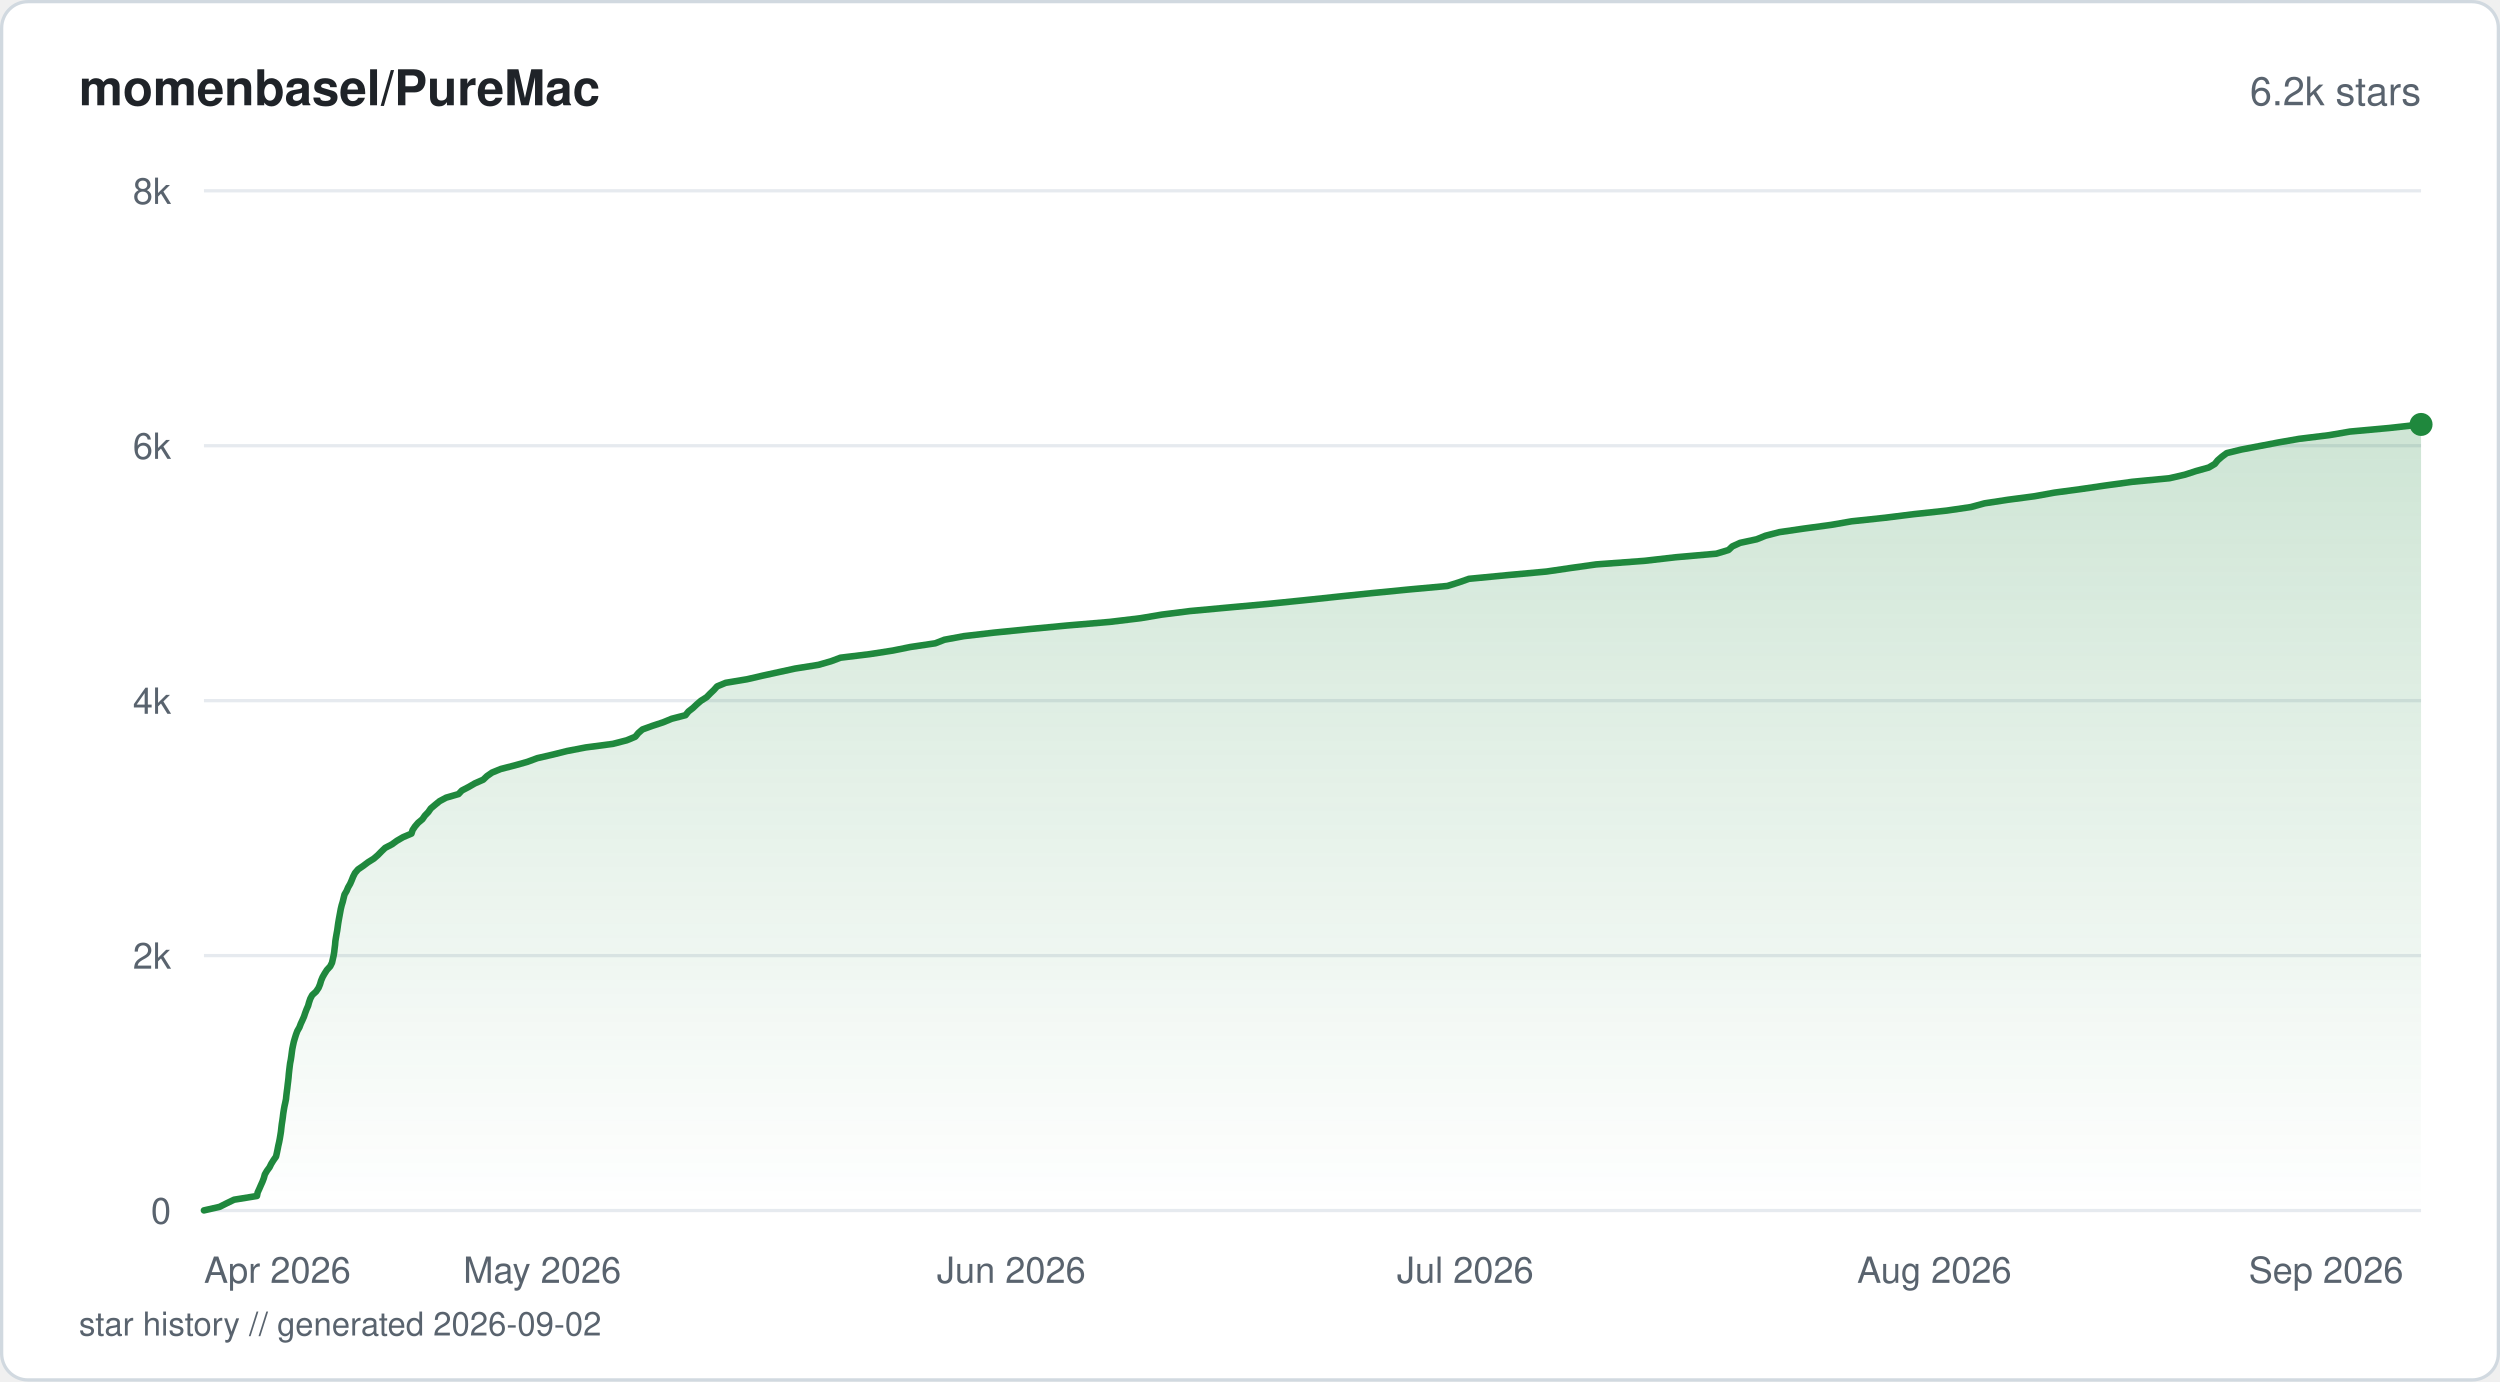
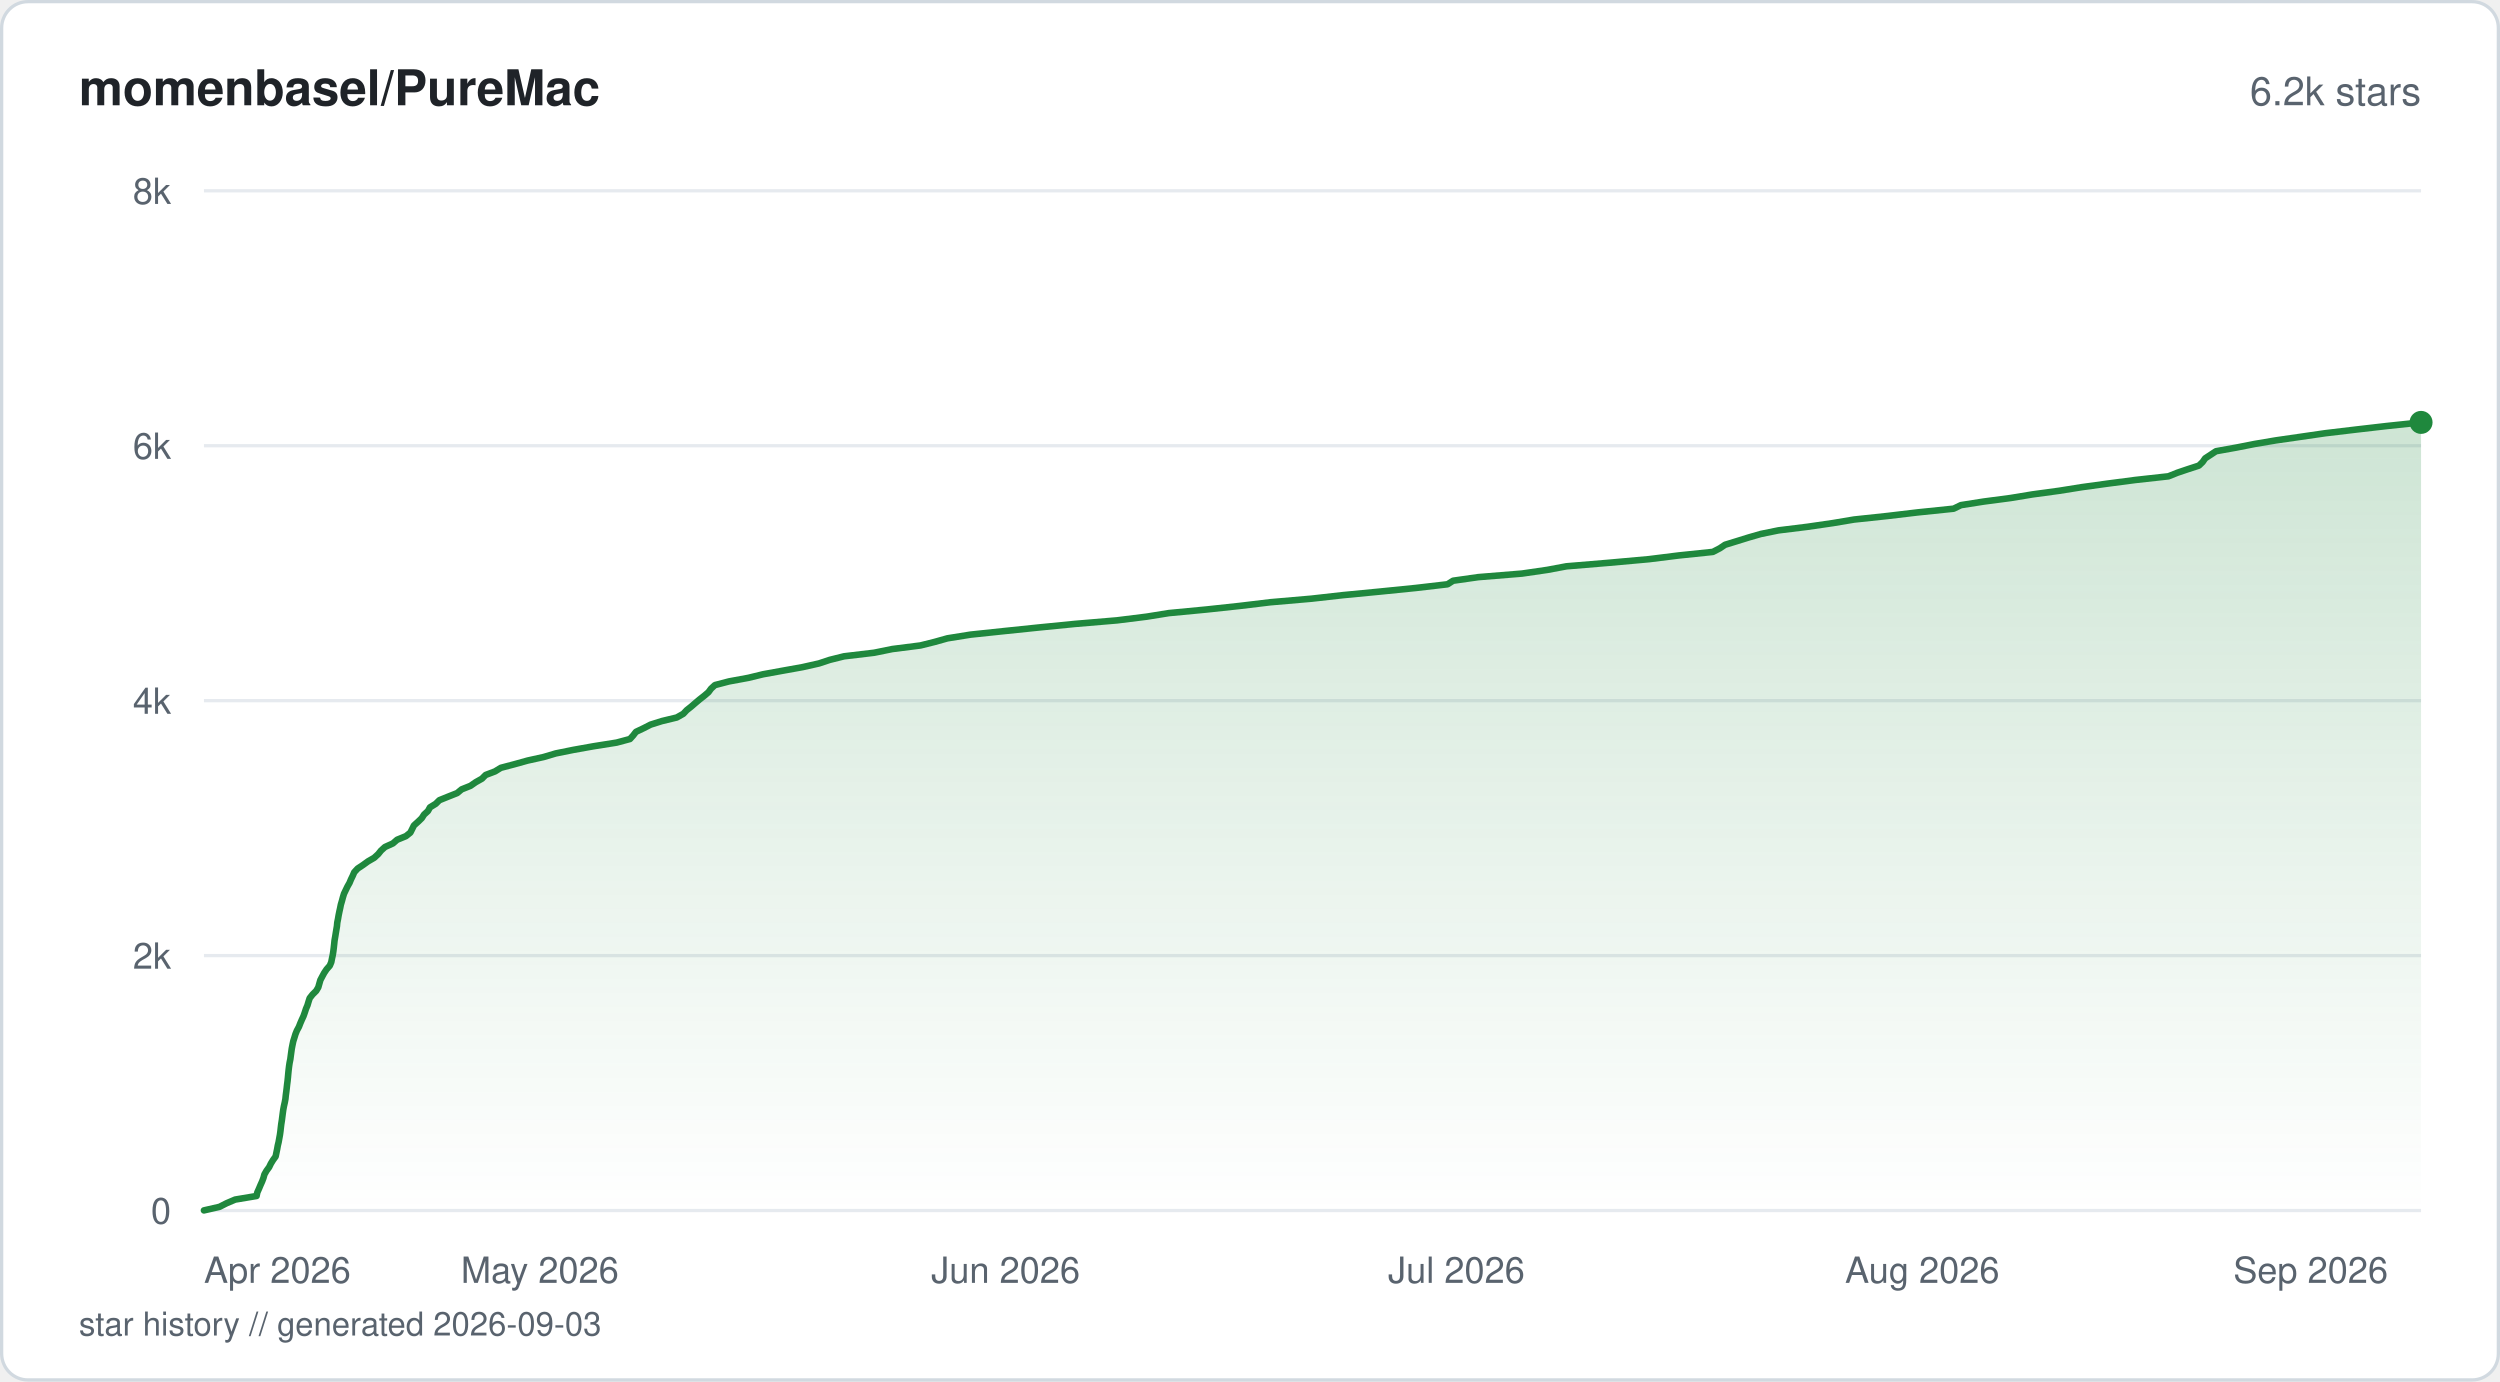
<svg xmlns="http://www.w3.org/2000/svg" viewBox="0 0 760 420" width="760" height="420" fill="none">
  <defs>
    <linearGradient id="fill-starhistorysvg" x1="0" y1="0" x2="0" y2="1">
      <stop offset="0%" stop-color="#1f883d" stop-opacity="0.22" />
      <stop offset="100%" stop-color="#1f883d" stop-opacity="0" />
    </linearGradient>
  </defs>
  <rect x="0.5" y="0.5" width="759" height="419" rx="8" fill="#ffffff" stroke="#d1d9e0" stroke-width="1" />
  <text x="24" y="32" fill="#1f2328" font-family="-apple-system, BlinkMacSystemFont, 'Segoe UI', Helvetica, Arial, sans-serif" font-size="15" font-weight="600">momenbasel/PureMac</text>
  <text x="736" y="32" fill="#59636e" font-family="-apple-system, BlinkMacSystemFont, 'Segoe UI', Helvetica, Arial, sans-serif" font-size="12" text-anchor="end">6.2k stars</text>
  <line x1="62" y1="368" x2="736" y2="368" stroke="#e6eaef" stroke-width="1" />
  <text x="52" y="372" fill="#59636e" font-family="-apple-system, BlinkMacSystemFont, 'Segoe UI', Helvetica, Arial, sans-serif" font-size="11" text-anchor="end">0</text>
  <line x1="62" y1="290.5" x2="736" y2="290.5" stroke="#e6eaef" stroke-width="1" />
  <text x="52" y="294.5" fill="#59636e" font-family="-apple-system, BlinkMacSystemFont, 'Segoe UI', Helvetica, Arial, sans-serif" font-size="11" text-anchor="end">2k</text>
  <line x1="62" y1="213" x2="736" y2="213" stroke="#e6eaef" stroke-width="1" />
  <text x="52" y="217" fill="#59636e" font-family="-apple-system, BlinkMacSystemFont, 'Segoe UI', Helvetica, Arial, sans-serif" font-size="11" text-anchor="end">4k</text>
  <line x1="62" y1="135.5" x2="736" y2="135.5" stroke="#e6eaef" stroke-width="1" />
  <text x="52" y="139.5" fill="#59636e" font-family="-apple-system, BlinkMacSystemFont, 'Segoe UI', Helvetica, Arial, sans-serif" font-size="11" text-anchor="end">6k</text>
  <line x1="62" y1="58" x2="736" y2="58" stroke="#e6eaef" stroke-width="1" />
  <text x="52" y="62" fill="#59636e" font-family="-apple-system, BlinkMacSystemFont, 'Segoe UI', Helvetica, Arial, sans-serif" font-size="11" text-anchor="end">8k</text>
-   <path d="M62 367.96 L66.76 366.88 L68.92 365.79 L71.16 364.71 L78.11 363.58 L78.33 362.5 L78.83 361.41 L79.3 360.33 L79.79 359.24 L80.2 358.16 L80.51 357.03 L81.14 355.95 L81.94 354.86 L82.47 353.78 L83.15 352.69 L83.91 351.61 L84.16 350.52 L84.39 349.4 L84.6 348.32 L84.85 347.23 L85.06 346.15 L85.24 345.06 L85.41 343.98 L85.53 342.85 L85.66 341.77 L85.83 340.68 L85.98 339.6 L86.11 338.51 L86.28 337.43 L86.48 336.3 L86.72 335.22 L86.94 334.13 L87.05 333.05 L87.18 331.96 L87.33 330.88 L87.45 329.79 L87.59 328.67 L87.71 327.58 L87.8 326.5 L87.92 325.41 L88.05 324.33 L88.19 323.24 L88.41 322.12 L88.57 321.04 L88.71 319.95 L88.86 318.87 L89.08 317.78 L89.32 316.7 L89.64 315.61 L89.99 314.49 L90.4 313.4 L91.02 312.32 L91.43 311.23 L91.93 310.15 L92.41 309.06 L92.78 307.94 L93.19 306.85 L93.66 305.77 L93.96 304.68 L94.33 303.6 L94.91 302.51 L96.09 301.43 L96.85 300.3 L97.29 299.22 L97.61 298.13 L98.06 297.05 L98.68 295.96 L99.37 294.88 L100.39 293.76 L100.93 292.67 L101.17 291.59 L101.42 290.5 L101.6 289.41 L101.72 288.33 L101.86 287.25 L101.95 286.12 L102.12 285.04 L102.31 283.95 L102.51 282.87 L102.66 281.78 L102.81 280.7 L103 279.57 L103.2 278.49 L103.4 277.4 L103.6 276.32 L103.86 275.23 L104.19 274.15 L104.46 273.02 L104.73 271.94 L105.37 270.85 L105.82 269.77 L106.45 268.68 L106.92 267.6 L107.35 266.51 L107.92 265.39 L108.84 264.31 L110.43 263.22 L111.86 262.14 L113.6 261.05 L114.86 259.97 L115.96 258.84 L117.08 257.76 L119.17 256.67 L120.66 255.59 L122.53 254.5 L125.08 253.42 L125.43 252.33 L126.18 251.21 L127.12 250.12 L128.41 249.04 L129.16 247.95 L130.2 246.87 L130.95 245.78 L132.28 244.66 L133.61 243.57 L135.62 242.49 L139.39 241.4 L140.4 240.32 L142.49 239.23 L144.35 238.15 L146.89 237.03 L148.03 235.94 L149.58 234.86 L152.24 233.77 L156.45 232.69 L160.33 231.6 L163.35 230.48 L168.08 229.39 L172.38 228.31 L178.07 227.22 L186.3 226.14 L190.53 225.05 L193.13 223.97 L194.06 222.84 L195.29 221.76 L198.29 220.67 L201.57 219.59 L204.21 218.5 L208.39 217.42 L209.29 216.29 L210.68 215.21 L211.82 214.12 L213.08 213.04 L214.81 211.95 L215.86 210.87 L217.03 209.75 L218 208.66 L220.6 207.58 L227.12 206.49 L231.79 205.41 L236.77 204.32 L241.73 203.24 L248.82 202.11 L252.6 201.03 L255.51 199.94 L264.38 198.86 L271.41 197.77 L276.73 196.69 L284.33 195.56 L287.1 194.48 L293 193.39 L302.29 192.31 L313.14 191.22 L324.54 190.14 L337.44 189.05 L346.73 187.93 L353.2 186.84 L361.75 185.76 L373.57 184.67 L385.43 183.59 L396.18 182.5 L406.73 181.38 L417.14 180.3 L428.22 179.21 L440.02 178.13 L443.5 177.04 L446.57 175.96 L457.9 174.87 L470.12 173.75 L477.55 172.66 L485.24 171.58 L499.96 170.49 L509.34 169.41 L521.77 168.32 L525.48 167.2 L526.62 166.11 L528.98 165.03 L534.04 163.94 L536.71 162.86 L540.94 161.77 L548.35 160.69 L556.68 159.56 L562.87 158.48 L573.09 157.39 L581.76 156.31 L591.81 155.22 L599.16 154.14 L603.31 153.01 L610.39 151.93 L618.54 150.85 L624.55 149.76 L632.67 148.67 L640.06 147.59 L648.19 146.47 L659.53 145.38 L664.21 144.3 L667.55 143.21 L671.46 142.13 L673.3 141.04 L674.16 139.96 L675.46 138.83 L676.92 137.75 L681.37 136.66 L687.03 135.58 L692.72 134.49 L698.92 133.41 L708.11 132.28 L714.38 131.2 L726.34 130.11 L736 129.03 L736 368 L62 368 Z" fill="url(#fill-starhistorysvg)" />
-   <path d="M62 367.96 L66.76 366.88 L68.92 365.79 L71.16 364.71 L78.11 363.58 L78.33 362.5 L78.83 361.41 L79.3 360.33 L79.79 359.24 L80.2 358.16 L80.51 357.03 L81.14 355.95 L81.94 354.86 L82.47 353.78 L83.15 352.69 L83.91 351.61 L84.16 350.52 L84.39 349.4 L84.6 348.32 L84.85 347.23 L85.06 346.15 L85.24 345.06 L85.41 343.98 L85.53 342.85 L85.66 341.77 L85.83 340.68 L85.98 339.6 L86.11 338.51 L86.28 337.43 L86.48 336.3 L86.72 335.22 L86.94 334.13 L87.05 333.05 L87.18 331.96 L87.33 330.88 L87.45 329.79 L87.59 328.67 L87.71 327.58 L87.8 326.5 L87.92 325.41 L88.05 324.33 L88.19 323.24 L88.41 322.12 L88.57 321.04 L88.71 319.95 L88.86 318.87 L89.08 317.78 L89.32 316.7 L89.64 315.61 L89.99 314.49 L90.4 313.4 L91.02 312.32 L91.43 311.23 L91.93 310.15 L92.41 309.06 L92.78 307.94 L93.19 306.85 L93.66 305.77 L93.96 304.68 L94.33 303.6 L94.91 302.51 L96.09 301.43 L96.85 300.3 L97.29 299.22 L97.61 298.13 L98.06 297.05 L98.68 295.96 L99.37 294.88 L100.39 293.76 L100.93 292.67 L101.17 291.59 L101.42 290.5 L101.6 289.41 L101.72 288.33 L101.86 287.25 L101.95 286.12 L102.12 285.04 L102.31 283.95 L102.51 282.87 L102.66 281.78 L102.81 280.7 L103 279.57 L103.2 278.49 L103.4 277.4 L103.6 276.32 L103.86 275.23 L104.19 274.15 L104.46 273.02 L104.73 271.94 L105.37 270.85 L105.82 269.77 L106.45 268.68 L106.92 267.6 L107.35 266.51 L107.92 265.39 L108.84 264.31 L110.43 263.22 L111.86 262.14 L113.6 261.05 L114.86 259.97 L115.96 258.84 L117.08 257.76 L119.17 256.67 L120.66 255.59 L122.53 254.5 L125.08 253.42 L125.43 252.33 L126.18 251.21 L127.12 250.12 L128.41 249.04 L129.16 247.95 L130.2 246.87 L130.95 245.78 L132.28 244.66 L133.61 243.57 L135.62 242.49 L139.39 241.4 L140.4 240.32 L142.49 239.23 L144.35 238.15 L146.89 237.03 L148.03 235.94 L149.58 234.86 L152.24 233.77 L156.45 232.69 L160.33 231.6 L163.35 230.48 L168.08 229.39 L172.38 228.31 L178.07 227.22 L186.3 226.14 L190.53 225.05 L193.13 223.97 L194.06 222.84 L195.29 221.76 L198.29 220.67 L201.57 219.59 L204.21 218.5 L208.39 217.42 L209.29 216.29 L210.68 215.21 L211.82 214.12 L213.08 213.04 L214.81 211.95 L215.86 210.87 L217.03 209.75 L218 208.66 L220.6 207.58 L227.12 206.49 L231.79 205.41 L236.77 204.32 L241.73 203.24 L248.82 202.11 L252.6 201.03 L255.51 199.94 L264.38 198.86 L271.41 197.77 L276.73 196.69 L284.33 195.56 L287.1 194.48 L293 193.39 L302.29 192.31 L313.14 191.22 L324.54 190.14 L337.44 189.05 L346.73 187.93 L353.2 186.84 L361.75 185.76 L373.57 184.67 L385.43 183.59 L396.18 182.5 L406.73 181.38 L417.14 180.3 L428.22 179.21 L440.02 178.13 L443.5 177.04 L446.57 175.96 L457.9 174.87 L470.12 173.75 L477.55 172.66 L485.24 171.58 L499.96 170.49 L509.34 169.41 L521.77 168.32 L525.48 167.2 L526.62 166.11 L528.98 165.03 L534.04 163.94 L536.71 162.86 L540.94 161.77 L548.35 160.69 L556.68 159.56 L562.87 158.48 L573.09 157.39 L581.76 156.31 L591.81 155.22 L599.16 154.14 L603.31 153.01 L610.39 151.93 L618.54 150.85 L624.55 149.76 L632.67 148.67 L640.06 147.59 L648.19 146.47 L659.53 145.38 L664.21 144.3 L667.55 143.21 L671.46 142.13 L673.3 141.04 L674.16 139.96 L675.46 138.83 L676.92 137.75 L681.37 136.66 L687.03 135.58 L692.72 134.49 L698.92 133.41 L708.11 132.28 L714.38 131.2 L726.34 130.11 L736 129.03" stroke="#1f883d" stroke-width="2" stroke-linejoin="round" stroke-linecap="round" fill="none" />
-   <circle cx="736" cy="129.03" r="3.5" fill="#1f883d" />
+   <path d="M62 367.96 L66.73 366.88 L68.87 365.79 L71.49 364.67 L78 363.58 L78.22 362.5 L78.71 361.41 L79.18 360.29 L79.67 359.2 L80.08 358.12 L80.38 357.03 L81.02 355.91 L81.81 354.83 L82.34 353.74 L83 352.66 L83.79 351.57 L84.02 350.45 L84.25 349.36 L84.44 348.28 L84.7 347.19 L84.9 346.07 L85.1 344.98 L85.25 343.9 L85.37 342.81 L85.5 341.73 L85.68 340.6 L85.82 339.52 L85.96 338.43 L86.11 337.35 L86.32 336.23 L86.57 335.14 L86.77 334.06 L86.88 332.97 L87.03 331.85 L87.16 330.76 L87.28 329.68 L87.42 328.59 L87.53 327.51 L87.63 326.38 L87.74 325.3 L87.87 324.21 L88.03 323.13 L88.26 322 L88.4 320.92 L88.55 319.83 L88.7 318.75 L88.92 317.63 L89.15 316.54 L89.49 315.46 L89.82 314.37 L90.26 313.29 L90.87 312.16 L91.29 311.08 L91.76 309.99 L92.26 308.91 L92.66 307.78 L93.01 306.7 L93.47 305.61 L93.79 304.53 L94.14 303.44 L95.02 302.32 L96.12 301.23 L96.76 300.15 L97.07 299.06 L97.39 297.94 L97.96 296.86 L98.55 295.77 L99.27 294.69 L100.26 293.56 L100.71 292.48 L100.92 291.39 L101.16 290.31 L101.33 289.22 L101.47 288.1 L101.59 287.01 L101.7 285.93 L101.89 284.84 L102.07 283.72 L102.25 282.63 L102.43 281.55 L102.53 280.46 L102.75 279.38 L102.94 278.26 L103.16 277.17 L103.4 276.09 L103.62 275 L103.95 273.88 L104.24 272.79 L104.57 271.71 L105.09 270.62 L105.63 269.5 L106.25 268.41 L106.7 267.33 L107.23 266.24 L107.69 265.16 L108.74 264.03 L110.37 262.95 L111.87 261.86 L113.74 260.78 L114.97 259.65 L115.84 258.57 L117.03 257.49 L119.44 256.4 L120.73 255.28 L123.4 254.19 L124.75 253.11 L125.3 252.02 L125.83 250.94 L127.09 249.81 L128.21 248.73 L128.91 247.64 L130.09 246.56 L130.72 245.43 L132.47 244.35 L133.57 243.26 L136.24 242.18 L138.99 241.09 L140.33 239.97 L143.03 238.89 L144.6 237.8 L146.51 236.72 L147.63 235.59 L150.48 234.51 L152.25 233.42 L156.34 232.34 L160.4 231.21 L165.28 230.13 L168.95 229.04 L174.3 227.96 L180.41 226.87 L187.45 225.75 L191.51 224.66 L192.49 223.58 L193.32 222.49 L195.67 221.37 L197.78 220.29 L201.24 219.2 L205.73 218.12 L207.73 216.99 L208.74 215.91 L210.11 214.82 L211.36 213.74 L212.65 212.65 L214.08 211.53 L215.36 210.44 L216.16 209.36 L217.33 208.27 L221.61 207.15 L227.52 206.06 L231.96 204.98 L237.96 203.89 L243.97 202.81 L248.96 201.69 L252.25 200.6 L256.58 199.52 L265.75 198.43 L271.25 197.31 L279.82 196.22 L284.14 195.14 L288.03 194.05 L295.03 192.93 L305.35 191.84 L315.76 190.76 L326.77 189.67 L339.56 188.59 L348.63 187.46 L355.33 186.38 L366.76 185.29 L376.8 184.21 L386.2 183.08 L398.68 182 L408.28 180.92 L419.6 179.83 L430.42 178.74 L440.05 177.62 L441.74 176.54 L449.39 175.45 L462.66 174.37 L470.42 173.24 L476.19 172.16 L489.27 171.07 L501.28 169.99 L510.34 168.86 L520.71 167.78 L522.81 166.69 L524.42 165.61 L527.97 164.52 L531.57 163.4 L535.31 162.32 L540.67 161.23 L549.43 160.15 L557.2 159.02 L563.64 157.94 L573.87 156.85 L582.95 155.77 L593.9 154.64 L596.12 153.56 L603.07 152.47 L611.27 151.39 L617.87 150.3 L626.1 149.18 L632.92 148.09 L640.76 147.01 L649.08 145.92 L659.2 144.8 L661.9 143.72 L665.12 142.63 L668.47 141.54 L669.59 140.46 L670.37 139.34 L672.03 138.25 L673.66 137.17 L679.75 136.08 L685.43 134.96 L691.88 133.87 L699.37 132.79 L706.88 131.7 L716.29 130.58 L725.73 129.49 L736 128.41 L736 368 L62 368 Z" fill="url(#fill-starhistorysvg)" />
+   <path d="M62 367.96 L66.73 366.88 L68.87 365.79 L71.49 364.67 L78 363.58 L78.22 362.5 L78.71 361.41 L79.18 360.29 L79.67 359.2 L80.08 358.12 L80.38 357.03 L81.02 355.91 L81.81 354.83 L82.34 353.74 L83 352.66 L83.79 351.57 L84.02 350.45 L84.25 349.36 L84.44 348.28 L84.7 347.19 L84.9 346.07 L85.1 344.98 L85.25 343.9 L85.37 342.81 L85.5 341.73 L85.68 340.6 L85.82 339.52 L85.96 338.43 L86.11 337.35 L86.32 336.23 L86.57 335.14 L86.77 334.06 L86.88 332.97 L87.03 331.85 L87.16 330.76 L87.28 329.68 L87.42 328.59 L87.53 327.51 L87.63 326.38 L87.74 325.3 L87.87 324.21 L88.03 323.13 L88.26 322 L88.4 320.92 L88.55 319.83 L88.7 318.75 L88.92 317.63 L89.15 316.54 L89.49 315.46 L89.82 314.37 L90.26 313.29 L90.87 312.16 L91.29 311.08 L91.76 309.99 L92.26 308.91 L92.66 307.78 L93.01 306.7 L93.47 305.61 L93.79 304.53 L94.14 303.44 L95.02 302.32 L96.12 301.23 L96.76 300.15 L97.07 299.06 L97.39 297.94 L97.96 296.86 L98.55 295.77 L99.27 294.69 L100.26 293.56 L100.71 292.48 L100.92 291.39 L101.16 290.31 L101.33 289.22 L101.47 288.1 L101.59 287.01 L101.7 285.93 L101.89 284.84 L102.07 283.72 L102.25 282.63 L102.43 281.55 L102.53 280.46 L102.75 279.38 L102.94 278.26 L103.16 277.17 L103.4 276.09 L103.62 275 L103.95 273.88 L104.24 272.79 L104.57 271.71 L105.09 270.62 L105.63 269.5 L106.25 268.41 L106.7 267.33 L107.23 266.24 L107.69 265.16 L108.74 264.03 L110.37 262.95 L111.87 261.86 L113.74 260.78 L114.97 259.65 L115.84 258.57 L117.03 257.49 L119.44 256.4 L120.73 255.28 L123.4 254.19 L124.75 253.11 L125.3 252.02 L125.83 250.94 L127.09 249.81 L128.21 248.73 L128.91 247.64 L130.09 246.56 L130.72 245.43 L132.47 244.35 L133.57 243.26 L136.24 242.18 L138.99 241.09 L140.33 239.97 L143.03 238.89 L144.6 237.8 L146.51 236.72 L147.63 235.59 L150.48 234.51 L152.25 233.42 L156.34 232.34 L160.4 231.21 L165.28 230.13 L168.95 229.04 L174.3 227.96 L180.41 226.87 L187.45 225.75 L191.51 224.66 L192.49 223.58 L193.32 222.49 L195.67 221.37 L197.78 220.29 L201.24 219.2 L205.73 218.12 L207.73 216.99 L208.74 215.91 L210.11 214.82 L211.36 213.74 L212.65 212.65 L214.08 211.53 L215.36 210.44 L216.16 209.36 L217.33 208.27 L221.61 207.15 L227.52 206.06 L231.96 204.98 L237.96 203.89 L243.97 202.81 L248.96 201.69 L252.25 200.6 L256.58 199.52 L265.75 198.43 L271.25 197.31 L279.82 196.22 L284.14 195.14 L288.03 194.05 L295.03 192.93 L305.35 191.84 L315.76 190.76 L326.77 189.67 L339.56 188.59 L348.63 187.46 L355.33 186.38 L366.76 185.29 L376.8 184.21 L386.2 183.08 L398.68 182 L408.28 180.92 L419.6 179.83 L430.42 178.74 L440.05 177.62 L441.74 176.54 L449.39 175.45 L462.66 174.37 L470.42 173.24 L476.19 172.16 L489.27 171.07 L501.28 169.99 L510.34 168.86 L520.71 167.78 L522.81 166.69 L524.42 165.61 L527.97 164.52 L531.57 163.4 L535.31 162.32 L540.67 161.23 L549.43 160.15 L557.2 159.02 L563.64 157.94 L573.87 156.85 L582.95 155.77 L593.9 154.64 L596.12 153.56 L603.07 152.47 L611.27 151.39 L617.87 150.3 L626.1 149.18 L632.92 148.09 L640.76 147.01 L649.08 145.92 L659.2 144.8 L661.9 143.72 L665.12 142.63 L668.47 141.54 L669.59 140.46 L670.37 139.34 L672.03 138.25 L673.66 137.17 L679.75 136.08 L685.43 134.96 L691.88 133.87 L699.37 132.79 L706.88 131.7 L716.29 130.58 L725.73 129.49 L736 128.41" stroke="#1f883d" stroke-width="2" stroke-linejoin="round" stroke-linecap="round" fill="none" />
+   <circle cx="736" cy="128.41" r="3.5" fill="#1f883d" />
  <text x="62" y="390" fill="#59636e" font-family="-apple-system, BlinkMacSystemFont, 'Segoe UI', Helvetica, Arial, sans-serif" font-size="11" text-anchor="start">Apr 2026</text>
-   <text x="164.83" y="390" fill="#59636e" font-family="-apple-system, BlinkMacSystemFont, 'Segoe UI', Helvetica, Arial, sans-serif" font-size="11" text-anchor="middle">May 2026</text>
-   <text x="307.43" y="390" fill="#59636e" font-family="-apple-system, BlinkMacSystemFont, 'Segoe UI', Helvetica, Arial, sans-serif" font-size="11" text-anchor="middle">Jun 2026</text>
-   <text x="445.44" y="390" fill="#59636e" font-family="-apple-system, BlinkMacSystemFont, 'Segoe UI', Helvetica, Arial, sans-serif" font-size="11" text-anchor="middle">Jul 2026</text>
-   <text x="588.04" y="390" fill="#59636e" font-family="-apple-system, BlinkMacSystemFont, 'Segoe UI', Helvetica, Arial, sans-serif" font-size="11" text-anchor="middle">Aug 2026</text>
-   <text x="730.65" y="390" fill="#59636e" font-family="-apple-system, BlinkMacSystemFont, 'Segoe UI', Helvetica, Arial, sans-serif" font-size="11" text-anchor="end">Sep 2026</text>
-   <text x="24" y="406" fill="#59636e" font-family="-apple-system, BlinkMacSystemFont, 'Segoe UI', Helvetica, Arial, sans-serif" font-size="10">star history // generated 2026-09-02</text>
+   <text x="164.11" y="390" fill="#59636e" font-family="-apple-system, BlinkMacSystemFont, 'Segoe UI', Helvetica, Arial, sans-serif" font-size="11" text-anchor="middle">May 2026</text>
+   <text x="305.71" y="390" fill="#59636e" font-family="-apple-system, BlinkMacSystemFont, 'Segoe UI', Helvetica, Arial, sans-serif" font-size="11" text-anchor="middle">Jun 2026</text>
+   <text x="442.75" y="390" fill="#59636e" font-family="-apple-system, BlinkMacSystemFont, 'Segoe UI', Helvetica, Arial, sans-serif" font-size="11" text-anchor="middle">Jul 2026</text>
+   <text x="584.36" y="390" fill="#59636e" font-family="-apple-system, BlinkMacSystemFont, 'Segoe UI', Helvetica, Arial, sans-serif" font-size="11" text-anchor="middle">Aug 2026</text>
+   <text x="725.97" y="390" fill="#59636e" font-family="-apple-system, BlinkMacSystemFont, 'Segoe UI', Helvetica, Arial, sans-serif" font-size="11" text-anchor="end">Sep 2026</text>
+   <text x="24" y="406" fill="#59636e" font-family="-apple-system, BlinkMacSystemFont, 'Segoe UI', Helvetica, Arial, sans-serif" font-size="10">star history // generated 2026-09-03</text>
</svg>
